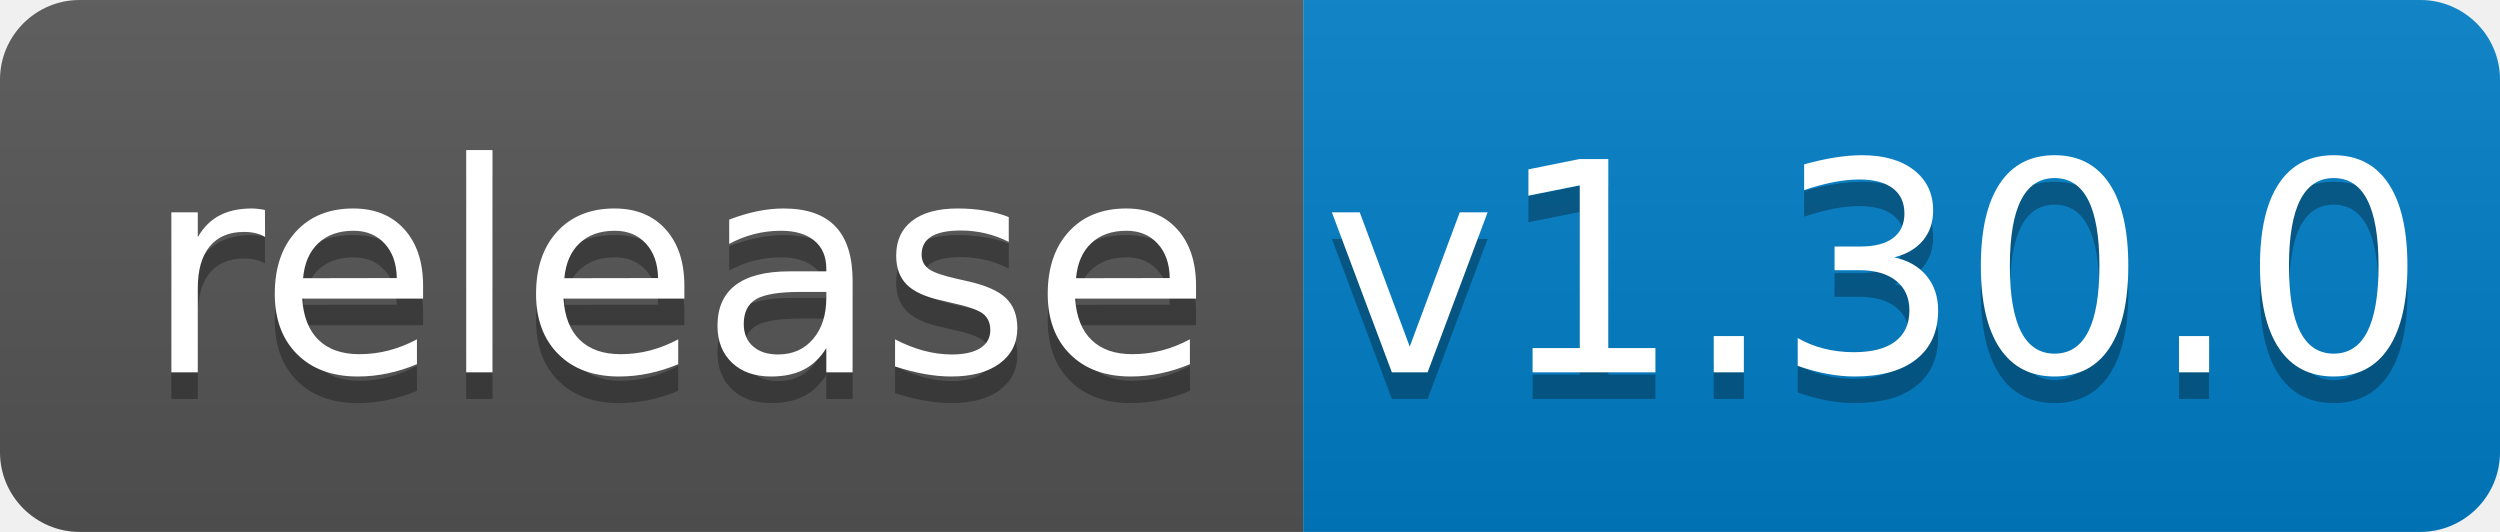
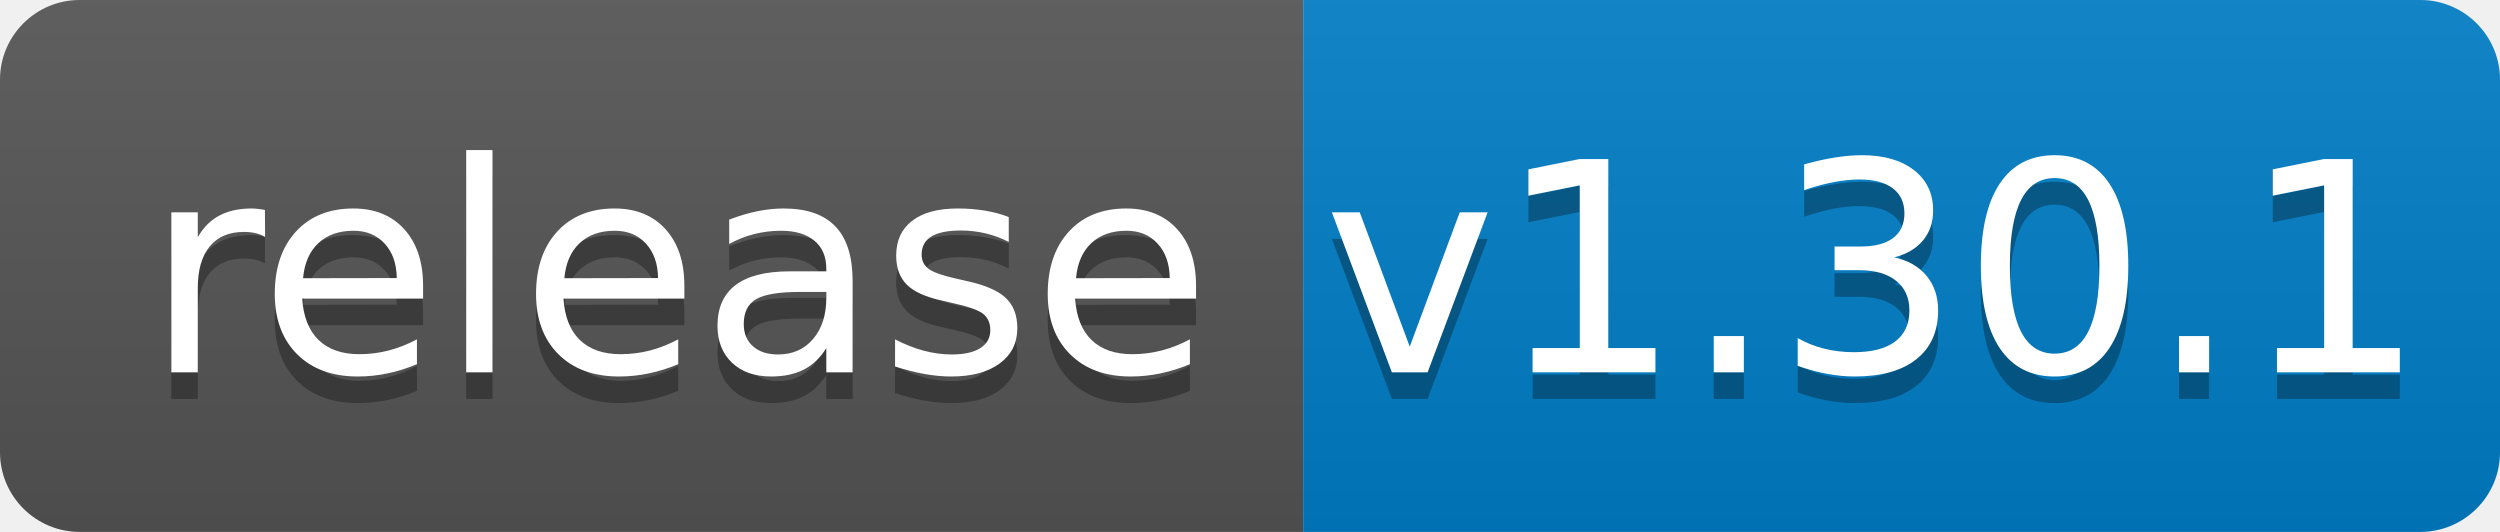
<svg xmlns="http://www.w3.org/2000/svg" width="94" height="20">
  <linearGradient id="b" x2="0" y2="100%">
    <stop offset="0" stop-color="#bbb" stop-opacity=".1" />
    <stop offset="1" stop-opacity=".1" />
  </linearGradient>
  <clipPath id="a">
    <rect width="94" height="20" rx="3" fill="#fff" />
  </clipPath>
  <g clip-path="url(#a)">
    <path fill="#555" d="M0 0h49v20H0z" />
    <path fill="#007ec6" d="M49 0h45v20H49z" />
    <path fill="url(#b)" d="M0 0h94v20H0z" />
  </g>
  <g fill="#fff" text-anchor="middle" font-family="DejaVu Sans,Verdana,Geneva,sans-serif" font-size="110">
    <text x="255" y="150" fill="#010101" fill-opacity=".3" transform="scale(.1)" textLength="390">release</text>
    <text x="255" y="140" transform="scale(.1)" textLength="390">release</text>
-     <text x="705" y="150" fill="#010101" fill-opacity=".3" transform="scale(.1)" textLength="350">v1.30.0</text>
-     <text x="705" y="140" transform="scale(.1)" textLength="350">v1.30.0</text>
+     <text x="705" y="150" fill="#010101" fill-opacity=".3" transform="scale(.1)" textLength="350">v1.30.1</text>
+     <text x="705" y="140" transform="scale(.1)" textLength="350">v1.30.1</text>
  </g>
</svg>
